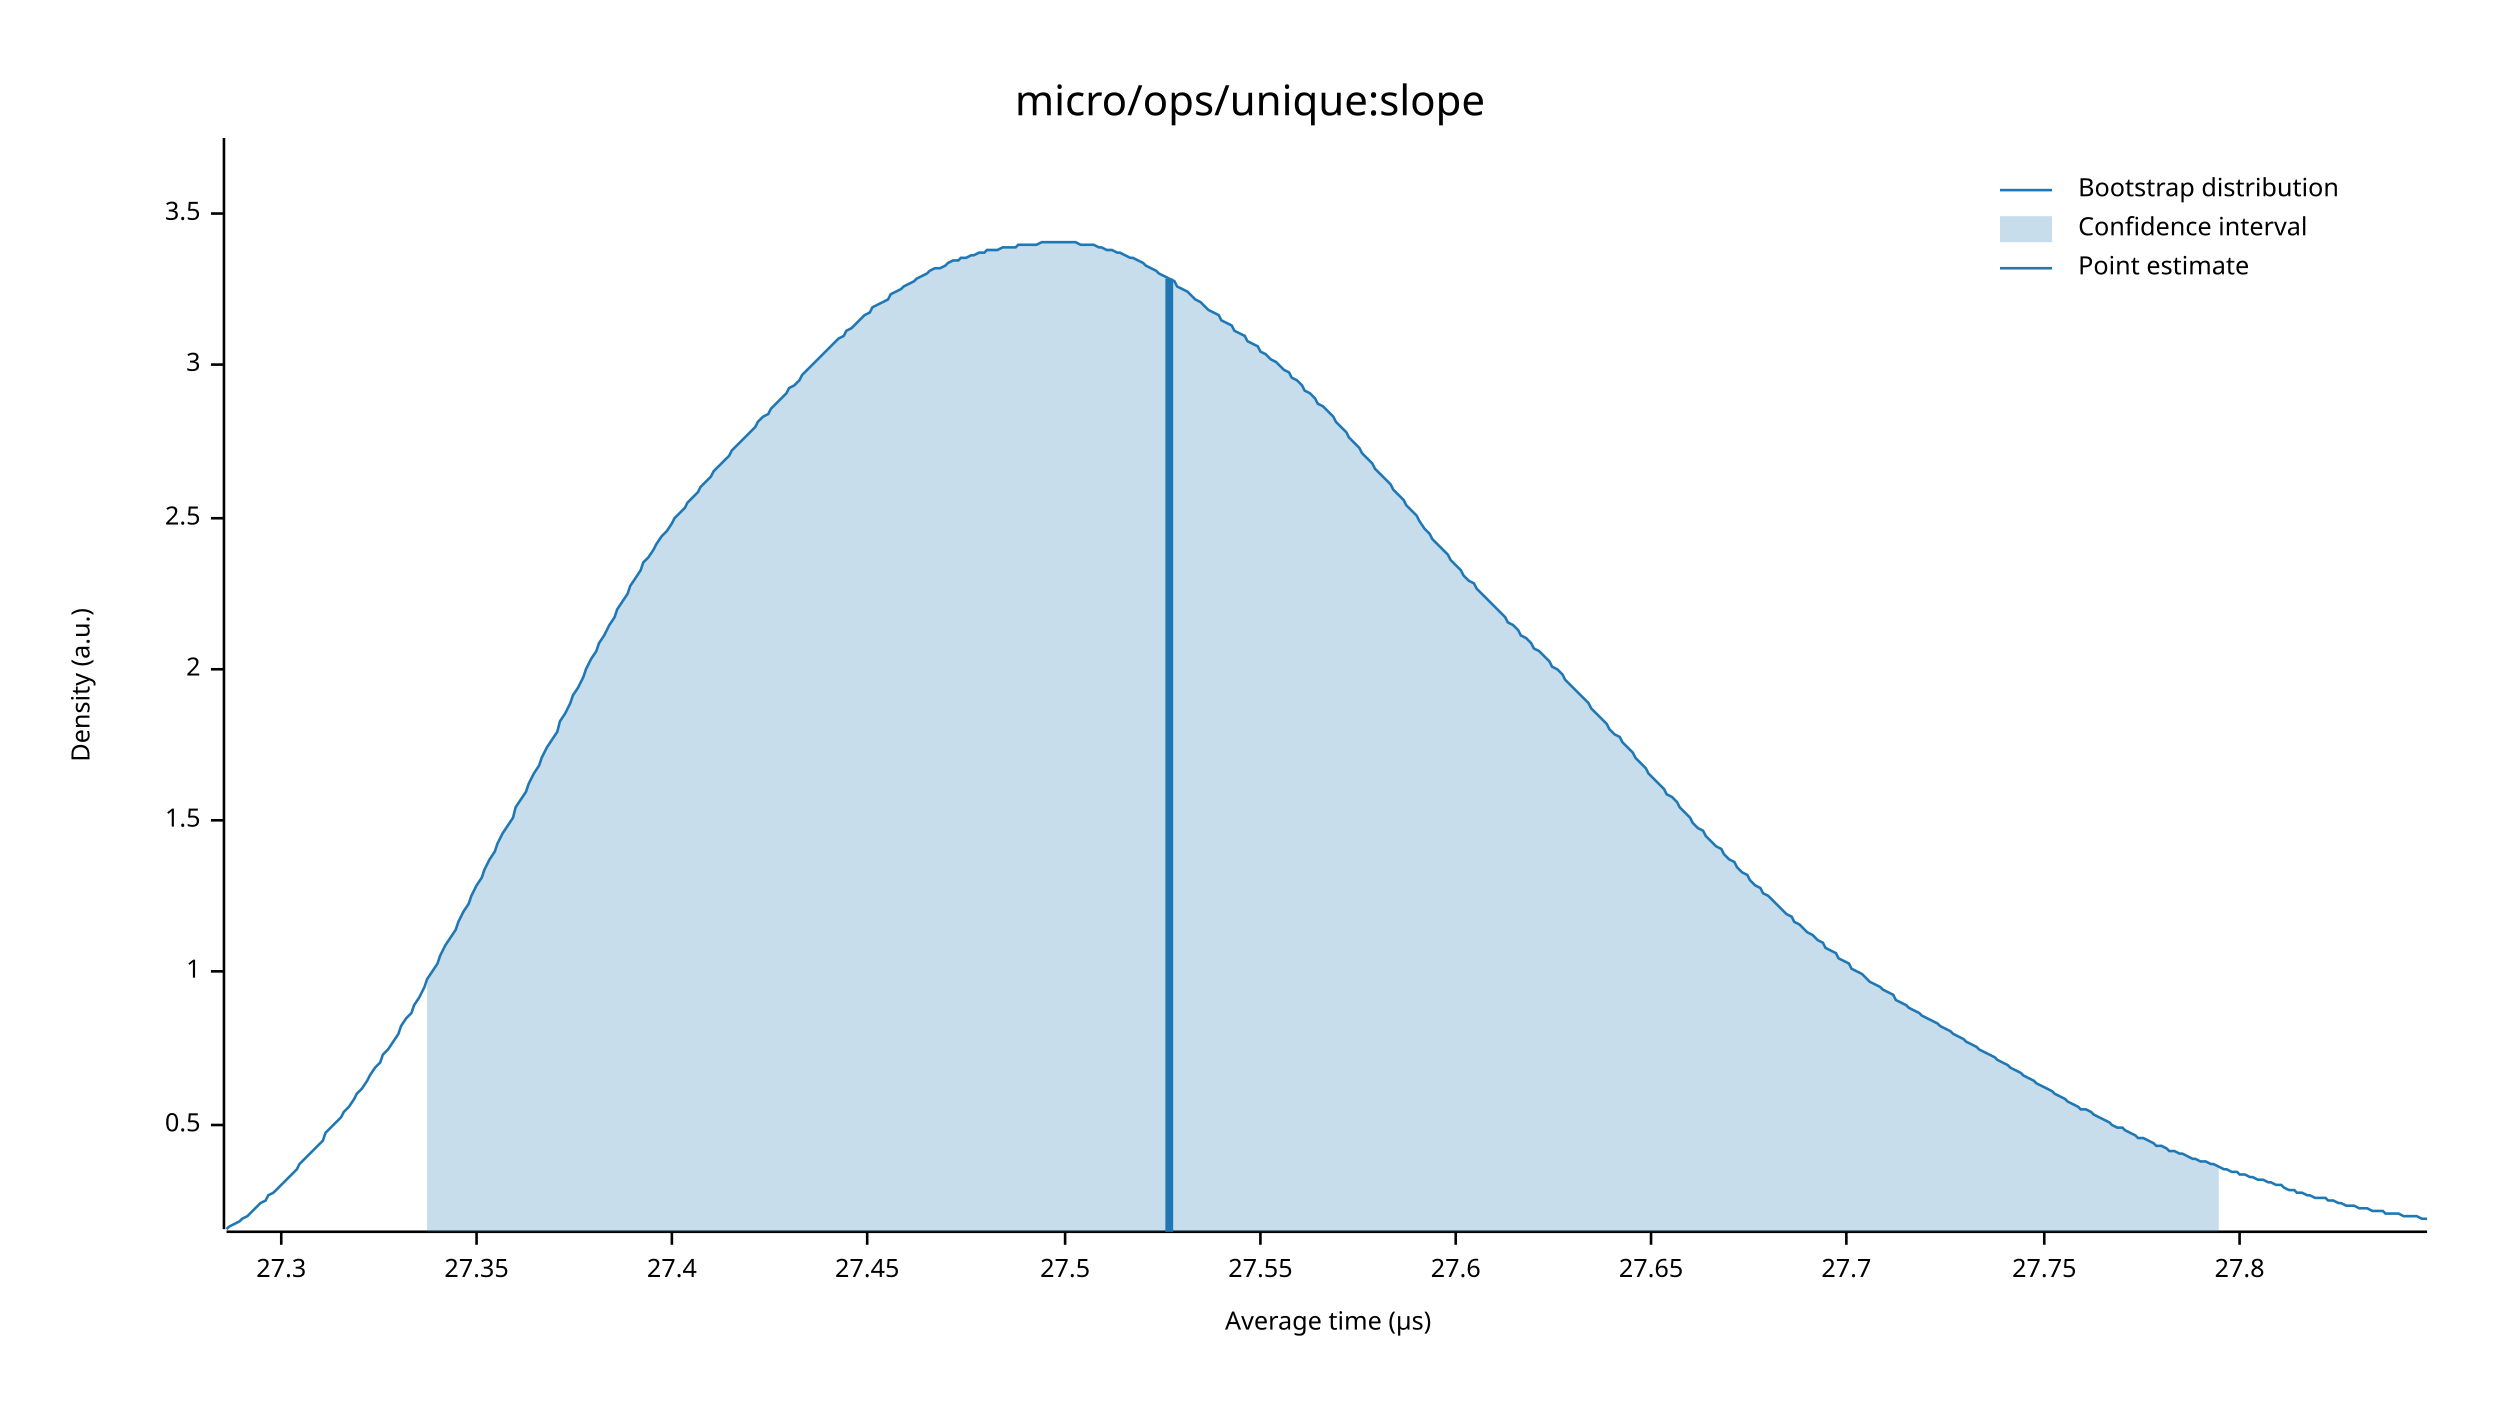
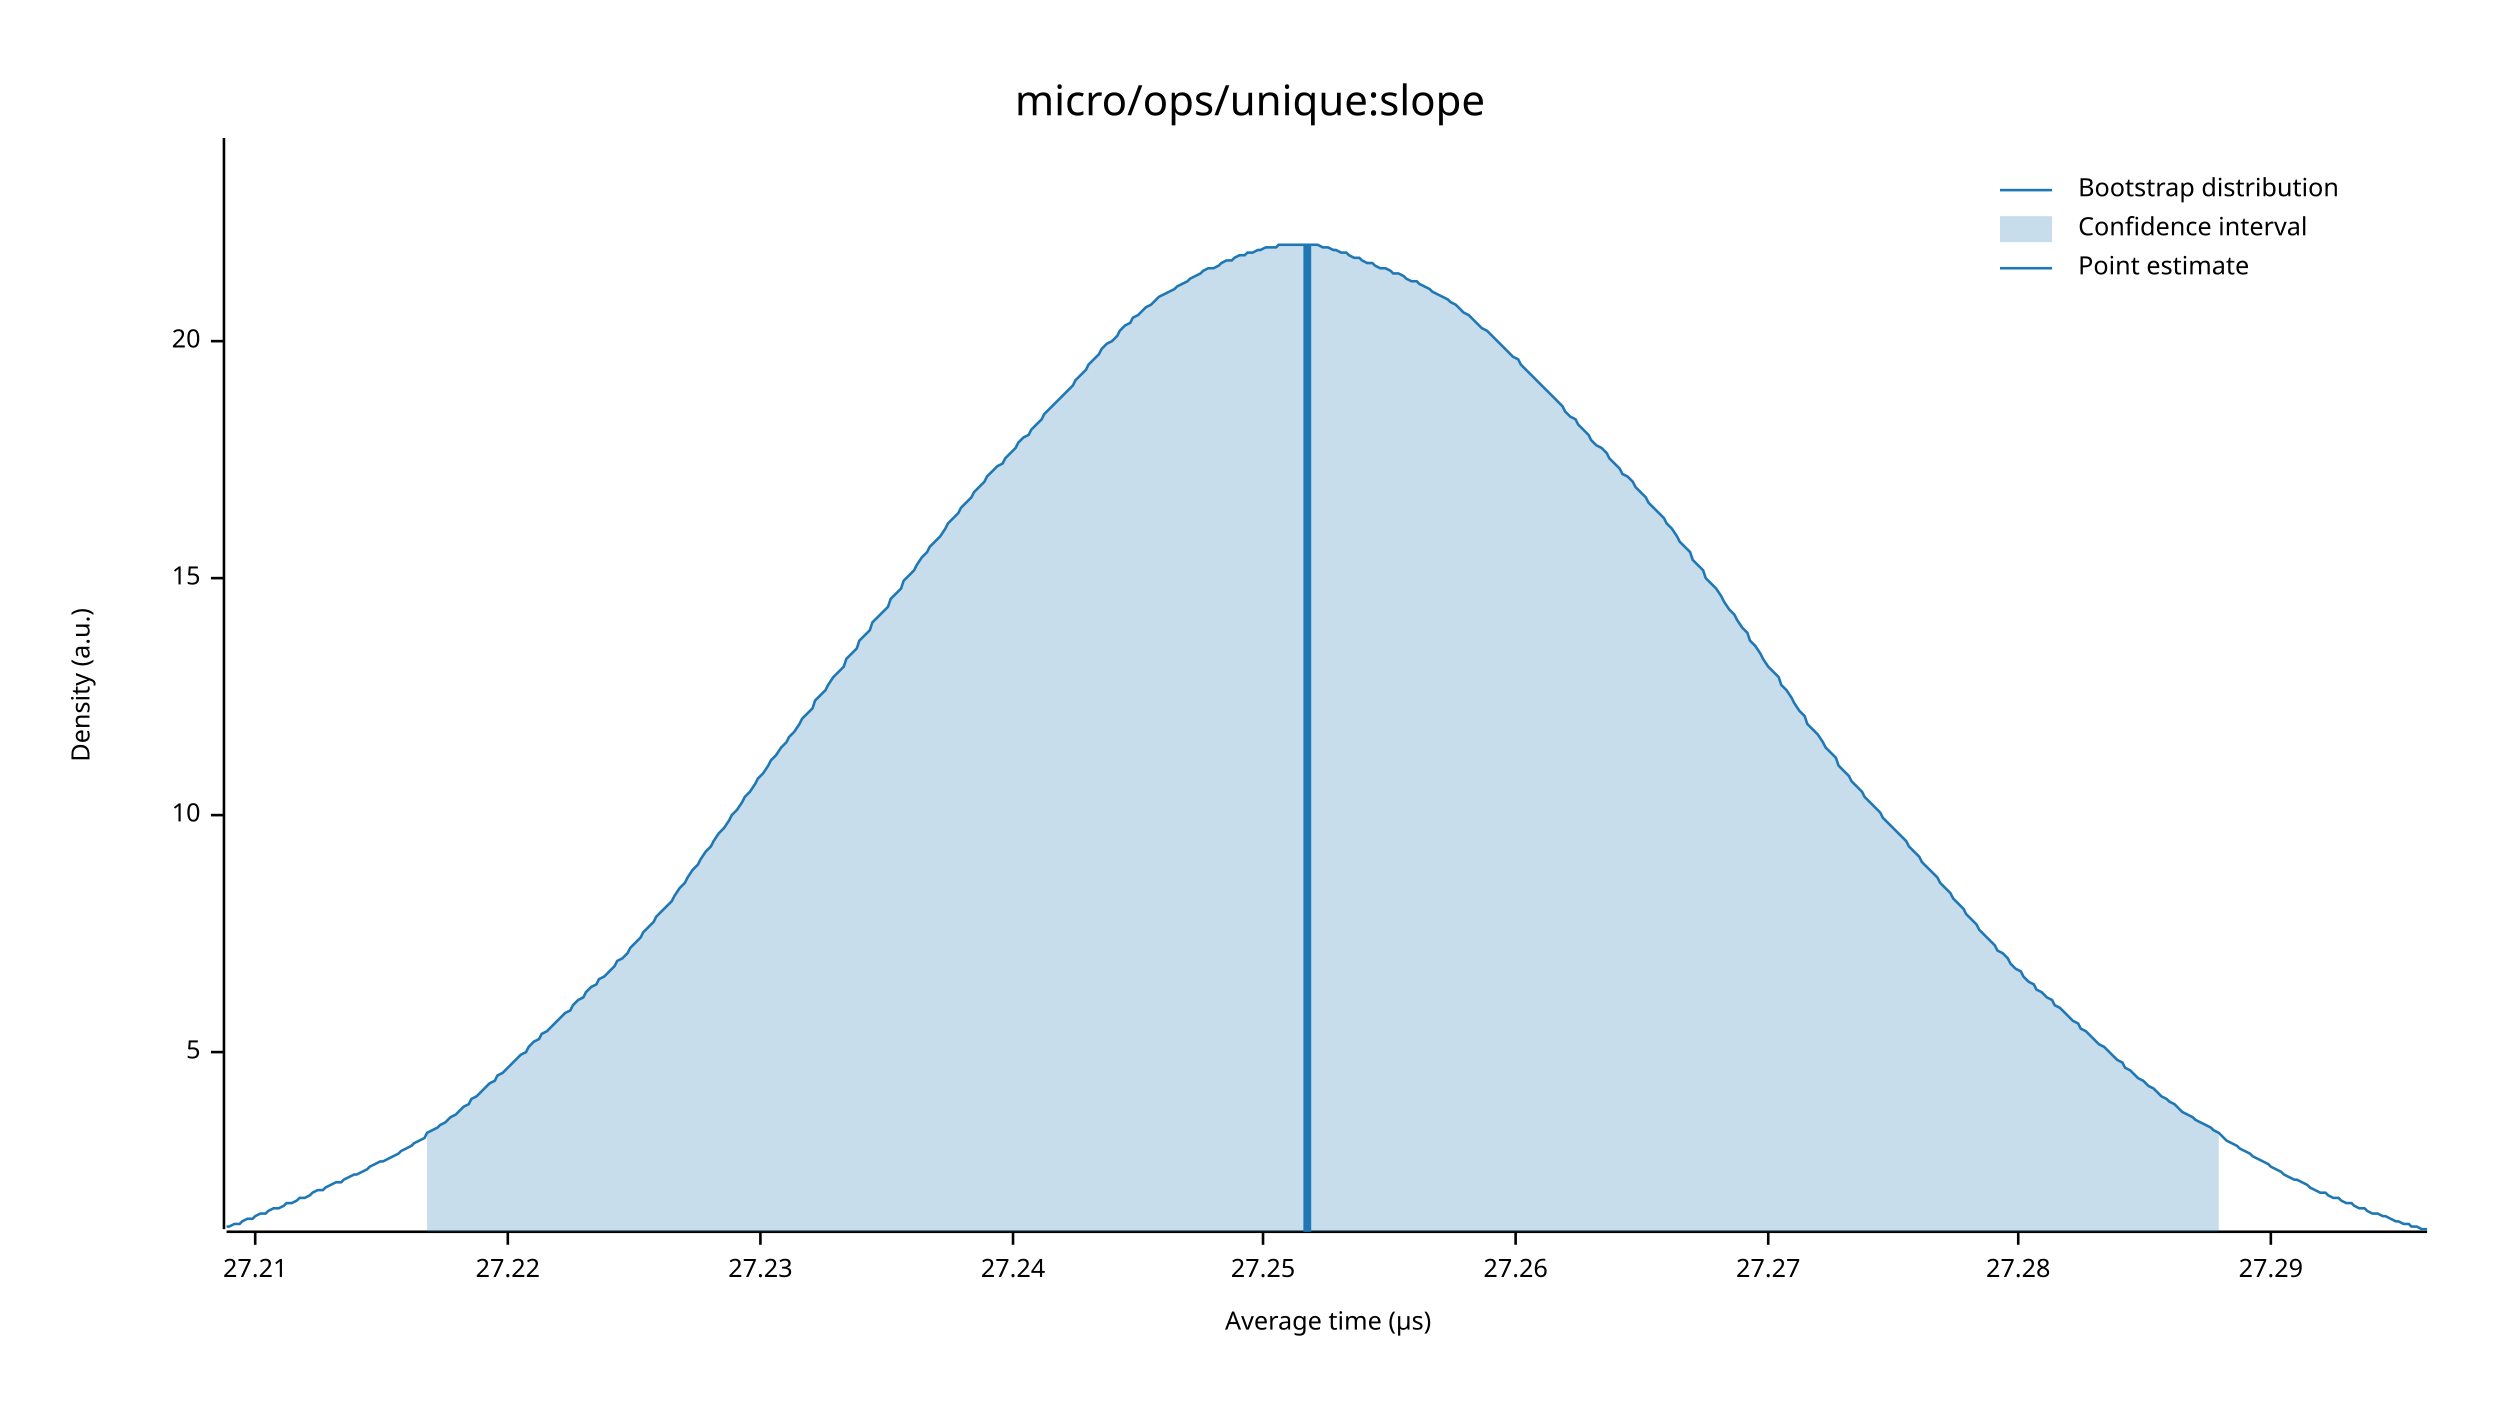
<svg xmlns="http://www.w3.org/2000/svg" width="960" height="540" viewBox="0 0 960 540">
  <text x="480" y="32" dy="0.76em" text-anchor="middle" font-family="sans-serif" font-size="16.129" opacity="1" fill="#000000">
micro/ops/unique:slope
</text>
  <text x="27" y="263" dy="0.76em" text-anchor="middle" font-family="sans-serif" font-size="9.677" opacity="1" fill="#000000" transform="rotate(270, 27, 263)">
Density (a.u.)
</text>
  <text x="510" y="513" dy="-0.5ex" text-anchor="middle" font-family="sans-serif" font-size="9.677" opacity="1" fill="#000000">
Average time (µs)
</text>
  <polyline fill="none" opacity="1" stroke="#000000" stroke-width="1" points="86,53 86,472 " />
-   <text x="77" y="432" dy="0.5ex" text-anchor="end" font-family="sans-serif" font-size="9.677" opacity="1" fill="#000000">
- 0.5
+   <text x="77" y="404" dy="0.5ex" text-anchor="end" font-family="sans-serif" font-size="9.677" opacity="1" fill="#000000">
+ 5
</text>
-   <polyline fill="none" opacity="1" stroke="#000000" stroke-width="1" points="81,432 86,432 " />
-   <text x="77" y="373" dy="0.5ex" text-anchor="end" font-family="sans-serif" font-size="9.677" opacity="1" fill="#000000">
- 1
+   <polyline fill="none" opacity="1" stroke="#000000" stroke-width="1" points="81,404 86,404 " />
+   <text x="77" y="313" dy="0.5ex" text-anchor="end" font-family="sans-serif" font-size="9.677" opacity="1" fill="#000000">
+ 10
</text>
-   <polyline fill="none" opacity="1" stroke="#000000" stroke-width="1" points="81,373 86,373 " />
-   <text x="77" y="315" dy="0.5ex" text-anchor="end" font-family="sans-serif" font-size="9.677" opacity="1" fill="#000000">
- 1.5
+   <polyline fill="none" opacity="1" stroke="#000000" stroke-width="1" points="81,313 86,313 " />
+   <text x="77" y="222" dy="0.5ex" text-anchor="end" font-family="sans-serif" font-size="9.677" opacity="1" fill="#000000">
+ 15
</text>
-   <polyline fill="none" opacity="1" stroke="#000000" stroke-width="1" points="81,315 86,315 " />
-   <text x="77" y="257" dy="0.5ex" text-anchor="end" font-family="sans-serif" font-size="9.677" opacity="1" fill="#000000">
- 2
+   <polyline fill="none" opacity="1" stroke="#000000" stroke-width="1" points="81,222 86,222 " />
+   <text x="77" y="131" dy="0.5ex" text-anchor="end" font-family="sans-serif" font-size="9.677" opacity="1" fill="#000000">
+ 20
</text>
-   <polyline fill="none" opacity="1" stroke="#000000" stroke-width="1" points="81,257 86,257 " />
-   <text x="77" y="199" dy="0.5ex" text-anchor="end" font-family="sans-serif" font-size="9.677" opacity="1" fill="#000000">
- 2.5
+   <polyline fill="none" opacity="1" stroke="#000000" stroke-width="1" points="81,131 86,131 " />
+   <polyline fill="none" opacity="1" stroke="#000000" stroke-width="1" points="87,473 932,473 " />
+   <text x="98" y="483" dy="0.76em" text-anchor="middle" font-family="sans-serif" font-size="9.677" opacity="1" fill="#000000">
+ 27.21
</text>
-   <polyline fill="none" opacity="1" stroke="#000000" stroke-width="1" points="81,199 86,199 " />
-   <text x="77" y="140" dy="0.5ex" text-anchor="end" font-family="sans-serif" font-size="9.677" opacity="1" fill="#000000">
- 3
+   <polyline fill="none" opacity="1" stroke="#000000" stroke-width="1" points="98,473 98,478 " />
+   <text x="195" y="483" dy="0.76em" text-anchor="middle" font-family="sans-serif" font-size="9.677" opacity="1" fill="#000000">
+ 27.22
</text>
-   <polyline fill="none" opacity="1" stroke="#000000" stroke-width="1" points="81,140 86,140 " />
-   <text x="77" y="82" dy="0.5ex" text-anchor="end" font-family="sans-serif" font-size="9.677" opacity="1" fill="#000000">
- 3.5
+   <polyline fill="none" opacity="1" stroke="#000000" stroke-width="1" points="195,473 195,478 " />
+   <text x="292" y="483" dy="0.76em" text-anchor="middle" font-family="sans-serif" font-size="9.677" opacity="1" fill="#000000">
+ 27.23
</text>
-   <polyline fill="none" opacity="1" stroke="#000000" stroke-width="1" points="81,82 86,82 " />
-   <polyline fill="none" opacity="1" stroke="#000000" stroke-width="1" points="87,473 932,473 " />
-   <text x="108" y="483" dy="0.76em" text-anchor="middle" font-family="sans-serif" font-size="9.677" opacity="1" fill="#000000">
- 27.3
+   <polyline fill="none" opacity="1" stroke="#000000" stroke-width="1" points="292,473 292,478 " />
+   <text x="389" y="483" dy="0.76em" text-anchor="middle" font-family="sans-serif" font-size="9.677" opacity="1" fill="#000000">
+ 27.24
</text>
-   <polyline fill="none" opacity="1" stroke="#000000" stroke-width="1" points="108,473 108,478 " />
-   <text x="183" y="483" dy="0.76em" text-anchor="middle" font-family="sans-serif" font-size="9.677" opacity="1" fill="#000000">
- 27.35
+   <polyline fill="none" opacity="1" stroke="#000000" stroke-width="1" points="389,473 389,478 " />
+   <text x="485" y="483" dy="0.76em" text-anchor="middle" font-family="sans-serif" font-size="9.677" opacity="1" fill="#000000">
+ 27.25
</text>
-   <polyline fill="none" opacity="1" stroke="#000000" stroke-width="1" points="183,473 183,478 " />
-   <text x="258" y="483" dy="0.76em" text-anchor="middle" font-family="sans-serif" font-size="9.677" opacity="1" fill="#000000">
- 27.4
+   <polyline fill="none" opacity="1" stroke="#000000" stroke-width="1" points="485,473 485,478 " />
+   <text x="582" y="483" dy="0.76em" text-anchor="middle" font-family="sans-serif" font-size="9.677" opacity="1" fill="#000000">
+ 27.26
</text>
-   <polyline fill="none" opacity="1" stroke="#000000" stroke-width="1" points="258,473 258,478 " />
-   <text x="333" y="483" dy="0.76em" text-anchor="middle" font-family="sans-serif" font-size="9.677" opacity="1" fill="#000000">
- 27.45
+   <polyline fill="none" opacity="1" stroke="#000000" stroke-width="1" points="582,473 582,478 " />
+   <text x="679" y="483" dy="0.76em" text-anchor="middle" font-family="sans-serif" font-size="9.677" opacity="1" fill="#000000">
+ 27.27
</text>
-   <polyline fill="none" opacity="1" stroke="#000000" stroke-width="1" points="333,473 333,478 " />
-   <text x="409" y="483" dy="0.76em" text-anchor="middle" font-family="sans-serif" font-size="9.677" opacity="1" fill="#000000">
- 27.5
+   <polyline fill="none" opacity="1" stroke="#000000" stroke-width="1" points="679,473 679,478 " />
+   <text x="775" y="483" dy="0.76em" text-anchor="middle" font-family="sans-serif" font-size="9.677" opacity="1" fill="#000000">
+ 27.28
</text>
-   <polyline fill="none" opacity="1" stroke="#000000" stroke-width="1" points="409,473 409,478 " />
-   <text x="484" y="483" dy="0.76em" text-anchor="middle" font-family="sans-serif" font-size="9.677" opacity="1" fill="#000000">
- 27.55
+   <polyline fill="none" opacity="1" stroke="#000000" stroke-width="1" points="775,473 775,478 " />
+   <text x="872" y="483" dy="0.76em" text-anchor="middle" font-family="sans-serif" font-size="9.677" opacity="1" fill="#000000">
+ 27.29
</text>
-   <polyline fill="none" opacity="1" stroke="#000000" stroke-width="1" points="484,473 484,478 " />
-   <text x="559" y="483" dy="0.76em" text-anchor="middle" font-family="sans-serif" font-size="9.677" opacity="1" fill="#000000">
- 27.6
- </text>
-   <polyline fill="none" opacity="1" stroke="#000000" stroke-width="1" points="559,473 559,478 " />
-   <text x="634" y="483" dy="0.76em" text-anchor="middle" font-family="sans-serif" font-size="9.677" opacity="1" fill="#000000">
- 27.65
- </text>
-   <polyline fill="none" opacity="1" stroke="#000000" stroke-width="1" points="634,473 634,478 " />
-   <text x="709" y="483" dy="0.76em" text-anchor="middle" font-family="sans-serif" font-size="9.677" opacity="1" fill="#000000">
- 27.7
- </text>
-   <polyline fill="none" opacity="1" stroke="#000000" stroke-width="1" points="709,473 709,478 " />
-   <text x="785" y="483" dy="0.76em" text-anchor="middle" font-family="sans-serif" font-size="9.677" opacity="1" fill="#000000">
- 27.75
- </text>
-   <polyline fill="none" opacity="1" stroke="#000000" stroke-width="1" points="785,473 785,478 " />
-   <text x="860" y="483" dy="0.76em" text-anchor="middle" font-family="sans-serif" font-size="9.677" opacity="1" fill="#000000">
- 27.8
- </text>
-   <polyline fill="none" opacity="1" stroke="#000000" stroke-width="1" points="860,473 860,478 " />
-   <polyline fill="none" opacity="1" stroke="#1F78B4" stroke-width="1" points="87,472 88,471 90,470 92,469 93,468 95,467 97,465 98,464 100,462 102,461 103,459 105,458 107,456 109,454 110,453 112,451 114,449 115,447 117,445 119,443 120,442 122,440 124,438 125,435 127,433 129,431 131,429 132,427 134,425 136,422 137,420 139,418 141,415 142,413 144,410 146,408 147,405 149,403 151,400 153,397 154,394 156,391 158,389 159,386 161,383 163,379 164,376 166,373 168,370 169,367 171,363 173,360 175,357 176,354 178,350 180,347 181,344 183,340 185,337 186,334 188,330 190,327 191,324 193,320 195,317 197,314 198,310 200,307 202,304 203,301 205,297 207,294 208,291 210,287 212,284 214,281 215,277 217,274 219,270 220,267 222,264 224,260 225,257 227,253 229,250 230,247 232,244 234,240 236,237 237,234 239,231 241,228 242,225 244,222 246,219 247,216 249,214 251,211 252,209 254,206 256,204 258,201 259,199 261,197 263,195 264,193 266,191 268,189 269,187 271,185 273,183 274,181 276,179 278,177 280,175 281,173 283,171 285,169 286,168 288,166 290,164 291,162 293,160 295,159 296,157 298,155 300,153 302,151 303,149 305,148 307,146 308,144 310,142 312,140 313,139 315,137 317,135 318,134 320,132 322,130 324,129 325,127 327,126 329,124 330,123 332,121 334,120 335,118 337,117 339,116 341,115 342,113 344,112 346,111 347,110 349,109 351,108 352,107 354,106 356,105 357,104 359,103 361,103 363,102 364,101 366,100 368,100 369,99 371,99 373,98 374,98 376,97 378,97 379,96 381,96 383,96 385,95 386,95 388,95 390,95 391,94 393,94 395,94 396,94 398,94 400,93 401,93 403,93 405,93 407,93 408,93 410,93 412,93 413,93 415,94 417,94 418,94 420,94 422,95 423,95 425,96 427,96 429,97 430,97 432,98 434,99 435,99 437,100 439,101 440,102 442,103 444,104 445,105 447,106 449,107 451,108 452,110 454,111 456,112 457,113 459,115 461,116 462,117 464,119 466,120 468,121 469,123 471,124 473,125 474,127 476,128 478,129 479,131 481,132 483,133 484,135 486,136 488,138 490,139 491,140 493,142 495,143 496,145 498,146 500,148 501,150 503,151 505,153 506,155 508,156 510,158 512,160 513,162 515,164 517,166 518,168 520,170 522,172 523,174 525,176 527,178 528,180 530,182 532,184 534,186 535,188 537,190 539,192 540,194 542,196 544,198 545,200 547,203 549,205 550,207 552,209 554,211 556,213 557,215 559,217 561,219 562,221 564,223 566,224 567,226 569,228 571,230 573,232 574,233 576,235 578,237 579,239 581,240 583,242 584,244 586,245 588,247 589,249 591,250 593,252 595,254 596,256 598,257 600,259 601,261 603,263 605,265 606,266 608,268 610,270 611,272 613,274 615,276 617,278 618,280 620,282 622,283 623,285 625,287 627,289 628,291 630,293 632,295 633,297 635,299 637,301 639,303 640,305 642,306 644,308 645,310 647,312 649,314 650,316 652,318 654,319 655,321 657,323 659,325 661,326 662,328 664,330 666,331 667,333 669,335 671,336 672,338 674,340 676,341 677,343 679,344 681,346 683,348 684,349 686,351 688,352 689,354 691,355 693,357 694,358 696,359 698,361 700,362 701,364 703,365 705,366 706,368 708,369 710,370 711,372 713,373 715,374 716,375 718,377 720,378 722,379 723,380 725,381 727,382 728,384 730,385 732,386 733,387 735,388 737,389 738,390 740,391 742,392 744,393 745,394 747,395 749,396 750,397 752,398 754,399 755,400 757,401 759,402 760,403 762,404 764,405 766,406 767,407 769,408 771,409 772,410 774,411 776,412 777,413 779,414 781,415 782,416 784,417 786,418 788,419 789,420 791,421 793,422 794,423 796,424 798,425 799,426 801,426 803,427 804,428 806,429 808,430 810,431 811,432 813,433 815,433 816,434 818,435 820,436 821,437 823,437 825,438 827,439 828,440 830,440 832,441 833,442 835,442 837,443 838,443 840,444 842,445 843,445 845,446 847,446 849,447 850,447 852,448 854,449 855,449 857,450 859,450 860,451 862,451 864,452 865,452 867,453 869,453 871,454 872,454 874,455 876,455 877,456 879,457 881,457 882,458 884,458 886,459 887,459 889,460 891,460 893,460 894,461 896,461 898,462 899,462 901,463 903,463 904,463 906,464 908,464 909,464 911,465 913,465 915,465 916,466 918,466 920,466 921,466 923,467 925,467 926,467 928,467 930,468 932,468 " />
-   <polygon opacity="0.25" fill="#1F78B4" points="164,376 166,373 168,370 169,367 171,363 173,360 175,357 176,354 178,350 180,347 181,344 183,340 185,337 186,334 188,330 190,327 191,324 193,320 195,317 197,314 198,310 200,307 202,304 203,301 205,297 207,294 208,291 210,287 212,284 214,281 215,277 217,274 219,270 220,267 222,264 224,260 225,257 227,253 229,250 230,247 232,244 234,240 236,237 237,234 239,231 241,228 242,225 244,222 246,219 247,216 249,214 251,211 252,209 254,206 256,204 258,201 259,199 261,197 263,195 264,193 266,191 268,189 269,187 271,185 273,183 274,181 276,179 278,177 280,175 281,173 283,171 285,169 286,168 288,166 290,164 291,162 293,160 295,159 296,157 298,155 300,153 302,151 303,149 305,148 307,146 308,144 310,142 312,140 313,139 315,137 317,135 318,134 320,132 322,130 324,129 325,127 327,126 329,124 330,123 332,121 334,120 335,118 337,117 339,116 341,115 342,113 344,112 346,111 347,110 349,109 351,108 352,107 354,106 356,105 357,104 359,103 361,103 363,102 364,101 366,100 368,100 369,99 371,99 373,98 374,98 376,97 378,97 379,96 381,96 383,96 385,95 386,95 388,95 390,95 391,94 393,94 395,94 396,94 398,94 400,93 401,93 403,93 405,93 407,93 408,93 410,93 412,93 413,93 415,94 417,94 418,94 420,94 422,95 423,95 425,96 427,96 429,97 430,97 432,98 434,99 435,99 437,100 439,101 440,102 442,103 444,104 445,105 447,106 449,107 451,108 452,110 454,111 456,112 457,113 459,115 461,116 462,117 464,119 466,120 468,121 469,123 471,124 473,125 474,127 476,128 478,129 479,131 481,132 483,133 484,135 486,136 488,138 490,139 491,140 493,142 495,143 496,145 498,146 500,148 501,150 503,151 505,153 506,155 508,156 510,158 512,160 513,162 515,164 517,166 518,168 520,170 522,172 523,174 525,176 527,178 528,180 530,182 532,184 534,186 535,188 537,190 539,192 540,194 542,196 544,198 545,200 547,203 549,205 550,207 552,209 554,211 556,213 557,215 559,217 561,219 562,221 564,223 566,224 567,226 569,228 571,230 573,232 574,233 576,235 578,237 579,239 581,240 583,242 584,244 586,245 588,247 589,249 591,250 593,252 595,254 596,256 598,257 600,259 601,261 603,263 605,265 606,266 608,268 610,270 611,272 613,274 615,276 617,278 618,280 620,282 622,283 623,285 625,287 627,289 628,291 630,293 632,295 633,297 635,299 637,301 639,303 640,305 642,306 644,308 645,310 647,312 649,314 650,316 652,318 654,319 655,321 657,323 659,325 661,326 662,328 664,330 666,331 667,333 669,335 671,336 672,338 674,340 676,341 677,343 679,344 681,346 683,348 684,349 686,351 688,352 689,354 691,355 693,357 694,358 696,359 698,361 700,362 701,364 703,365 705,366 706,368 708,369 710,370 711,372 713,373 715,374 716,375 718,377 720,378 722,379 723,380 725,381 727,382 728,384 730,385 732,386 733,387 735,388 737,389 738,390 740,391 742,392 744,393 745,394 747,395 749,396 750,397 752,398 754,399 755,400 757,401 759,402 760,403 762,404 764,405 766,406 767,407 769,408 771,409 772,410 774,411 776,412 777,413 779,414 781,415 782,416 784,417 786,418 788,419 789,420 791,421 793,422 794,423 796,424 798,425 799,426 801,426 803,427 804,428 806,429 808,430 810,431 811,432 813,433 815,433 816,434 818,435 820,436 821,437 823,437 825,438 827,439 828,440 830,440 832,441 833,442 835,442 837,443 838,443 840,444 842,445 843,445 845,446 847,446 849,447 850,447 852,448 852,473 164,473 " />
-   <polyline fill="none" opacity="1" stroke="#1F78B4" stroke-width="3" points="449,473 449,107 " />
+   <polyline fill="none" opacity="1" stroke="#000000" stroke-width="1" points="872,473 872,478 " />
+   <polyline fill="none" opacity="1" stroke="#1F78B4" stroke-width="1" points="87,471 88,471 90,470 92,470 93,469 95,468 97,468 98,467 100,466 102,466 103,465 105,464 107,464 109,463 110,462 112,462 114,461 115,460 117,460 119,459 120,458 122,457 124,457 125,456 127,455 129,454 131,454 132,453 134,452 136,451 137,451 139,450 141,449 142,448 144,447 146,446 147,446 149,445 151,444 153,443 154,442 156,441 158,440 159,439 161,438 163,437 164,435 166,434 168,433 169,432 171,431 173,429 175,428 176,427 178,425 180,424 181,422 183,421 185,419 186,418 188,416 190,415 191,413 193,412 195,410 197,408 198,407 200,405 202,404 203,402 205,400 207,399 208,397 210,396 212,394 214,392 215,391 217,389 219,388 220,386 222,384 224,383 225,381 227,379 229,378 230,376 232,375 234,373 236,371 237,369 239,368 241,366 242,364 244,362 246,360 247,358 249,356 251,354 252,352 254,350 256,348 258,346 259,344 261,341 263,339 264,337 266,334 268,332 269,330 271,327 273,325 274,323 276,320 278,318 280,315 281,313 283,311 285,308 286,306 288,304 290,301 291,299 293,297 295,294 296,292 298,290 300,287 302,285 303,283 305,281 307,278 308,276 310,274 312,272 313,269 315,267 317,265 318,263 320,260 322,258 324,256 325,253 327,251 329,249 330,246 332,244 334,242 335,239 337,237 339,235 341,233 342,230 344,228 346,226 347,223 349,221 351,219 352,217 354,214 356,212 357,210 359,208 361,206 363,203 364,201 366,199 368,197 369,195 371,193 373,191 374,189 376,187 378,185 379,183 381,181 383,179 385,178 386,176 388,174 390,172 391,170 393,168 395,167 396,165 398,163 400,161 401,159 403,157 405,155 407,153 408,152 410,150 412,148 413,146 415,144 417,142 418,140 420,138 422,136 423,134 425,132 427,131 429,129 430,127 432,125 434,124 435,122 437,121 439,119 440,118 442,117 444,115 445,114 447,113 449,112 451,111 452,110 454,109 456,108 457,107 459,106 461,105 462,104 464,103 466,103 468,102 469,101 471,100 473,100 474,99 476,98 478,98 479,97 481,97 483,96 484,96 486,95 488,95 490,95 491,94 493,94 495,94 496,94 498,94 500,94 501,94 503,94 505,94 506,94 508,95 510,95 512,96 513,96 515,97 517,97 518,98 520,99 522,99 523,100 525,101 527,101 528,102 530,103 532,103 534,104 535,105 537,105 539,106 540,107 542,108 544,108 545,109 547,110 549,111 550,112 552,113 554,114 556,115 557,116 559,117 561,119 562,120 564,121 566,123 567,124 569,126 571,127 573,129 574,130 576,132 578,134 579,135 581,137 583,138 584,140 586,142 588,144 589,145 591,147 593,149 595,151 596,152 598,154 600,156 601,158 603,160 605,161 606,163 608,165 610,167 611,169 613,171 615,172 617,174 618,176 620,178 622,180 623,182 625,183 627,185 628,187 630,189 632,191 633,193 635,195 637,197 639,199 640,201 642,203 644,206 645,208 647,210 649,212 650,215 652,217 654,219 655,222 657,224 659,226 661,229 662,231 664,234 666,236 667,238 669,241 671,243 672,246 674,248 676,251 677,253 679,256 681,258 683,260 684,263 686,265 688,268 689,270 691,273 693,275 694,278 696,280 698,282 700,285 701,287 703,289 705,291 706,294 708,296 710,298 711,300 713,302 715,304 716,306 718,308 720,310 722,312 723,314 725,316 727,318 728,319 730,321 732,323 733,325 735,327 737,329 738,331 740,333 742,335 744,337 745,339 747,341 749,343 750,345 752,347 754,349 755,351 757,353 759,355 760,357 762,359 764,361 766,363 767,365 769,366 771,368 772,370 774,372 776,373 777,375 779,377 781,378 782,380 784,381 786,383 788,384 789,386 791,387 793,389 794,390 796,392 798,393 799,395 801,396 803,398 804,399 806,401 808,402 810,404 811,405 813,407 815,408 816,410 818,411 820,413 821,414 823,415 825,417 827,418 828,419 830,421 832,422 833,423 835,424 837,426 838,427 840,428 842,429 843,430 845,431 847,432 849,433 850,434 852,435 854,437 855,438 857,439 859,440 860,441 862,442 864,443 865,444 867,445 869,446 871,447 872,448 874,449 876,450 877,451 879,452 881,453 882,453 884,454 886,455 887,456 889,457 891,458 893,458 894,459 896,460 898,460 899,461 901,462 903,462 904,463 906,464 908,464 909,465 911,466 913,466 915,467 916,467 918,468 920,469 921,469 923,470 925,470 926,471 928,471 930,472 932,472 " />
+   <polygon opacity="0.25" fill="#1F78B4" points="164,435 166,434 168,433 169,432 171,431 173,429 175,428 176,427 178,425 180,424 181,422 183,421 185,419 186,418 188,416 190,415 191,413 193,412 195,410 197,408 198,407 200,405 202,404 203,402 205,400 207,399 208,397 210,396 212,394 214,392 215,391 217,389 219,388 220,386 222,384 224,383 225,381 227,379 229,378 230,376 232,375 234,373 236,371 237,369 239,368 241,366 242,364 244,362 246,360 247,358 249,356 251,354 252,352 254,350 256,348 258,346 259,344 261,341 263,339 264,337 266,334 268,332 269,330 271,327 273,325 274,323 276,320 278,318 280,315 281,313 283,311 285,308 286,306 288,304 290,301 291,299 293,297 295,294 296,292 298,290 300,287 302,285 303,283 305,281 307,278 308,276 310,274 312,272 313,269 315,267 317,265 318,263 320,260 322,258 324,256 325,253 327,251 329,249 330,246 332,244 334,242 335,239 337,237 339,235 341,233 342,230 344,228 346,226 347,223 349,221 351,219 352,217 354,214 356,212 357,210 359,208 361,206 363,203 364,201 366,199 368,197 369,195 371,193 373,191 374,189 376,187 378,185 379,183 381,181 383,179 385,178 386,176 388,174 390,172 391,170 393,168 395,167 396,165 398,163 400,161 401,159 403,157 405,155 407,153 408,152 410,150 412,148 413,146 415,144 417,142 418,140 420,138 422,136 423,134 425,132 427,131 429,129 430,127 432,125 434,124 435,122 437,121 439,119 440,118 442,117 444,115 445,114 447,113 449,112 451,111 452,110 454,109 456,108 457,107 459,106 461,105 462,104 464,103 466,103 468,102 469,101 471,100 473,100 474,99 476,98 478,98 479,97 481,97 483,96 484,96 486,95 488,95 490,95 491,94 493,94 495,94 496,94 498,94 500,94 501,94 503,94 505,94 506,94 508,95 510,95 512,96 513,96 515,97 517,97 518,98 520,99 522,99 523,100 525,101 527,101 528,102 530,103 532,103 534,104 535,105 537,105 539,106 540,107 542,108 544,108 545,109 547,110 549,111 550,112 552,113 554,114 556,115 557,116 559,117 561,119 562,120 564,121 566,123 567,124 569,126 571,127 573,129 574,130 576,132 578,134 579,135 581,137 583,138 584,140 586,142 588,144 589,145 591,147 593,149 595,151 596,152 598,154 600,156 601,158 603,160 605,161 606,163 608,165 610,167 611,169 613,171 615,172 617,174 618,176 620,178 622,180 623,182 625,183 627,185 628,187 630,189 632,191 633,193 635,195 637,197 639,199 640,201 642,203 644,206 645,208 647,210 649,212 650,215 652,217 654,219 655,222 657,224 659,226 661,229 662,231 664,234 666,236 667,238 669,241 671,243 672,246 674,248 676,251 677,253 679,256 681,258 683,260 684,263 686,265 688,268 689,270 691,273 693,275 694,278 696,280 698,282 700,285 701,287 703,289 705,291 706,294 708,296 710,298 711,300 713,302 715,304 716,306 718,308 720,310 722,312 723,314 725,316 727,318 728,319 730,321 732,323 733,325 735,327 737,329 738,331 740,333 742,335 744,337 745,339 747,341 749,343 750,345 752,347 754,349 755,351 757,353 759,355 760,357 762,359 764,361 766,363 767,365 769,366 771,368 772,370 774,372 776,373 777,375 779,377 781,378 782,380 784,381 786,383 788,384 789,386 791,387 793,389 794,390 796,392 798,393 799,395 801,396 803,398 804,399 806,401 808,402 810,404 811,405 813,407 815,408 816,410 818,411 820,413 821,414 823,415 825,417 827,418 828,419 830,421 832,422 833,423 835,424 837,426 838,427 840,428 842,429 843,430 845,431 847,432 849,433 850,434 852,435 852,473 164,473 " />
+   <polyline fill="none" opacity="1" stroke="#1F78B4" stroke-width="3" points="502,473 502,94 " />
  <text x="798" y="68" dy="0.76em" text-anchor="start" font-family="sans-serif" font-size="9.677" opacity="1" fill="#000000">
Bootstrap distribution
</text>
  <text x="798" y="83" dy="0.76em" text-anchor="start" font-family="sans-serif" font-size="9.677" opacity="1" fill="#000000">
Confidence interval
</text>
  <text x="798" y="98" dy="0.76em" text-anchor="start" font-family="sans-serif" font-size="9.677" opacity="1" fill="#000000">
Point estimate
</text>
  <polyline fill="none" opacity="1" stroke="#1F78B4" stroke-width="1" points="768,73 788,73 " />
  <rect x="768" y="83" width="20" height="10" opacity="0.25" fill="#1F78B4" stroke="none" />
  <polyline fill="none" opacity="1" stroke="#1F78B4" stroke-width="1" points="768,103 788,103 " />
</svg>
